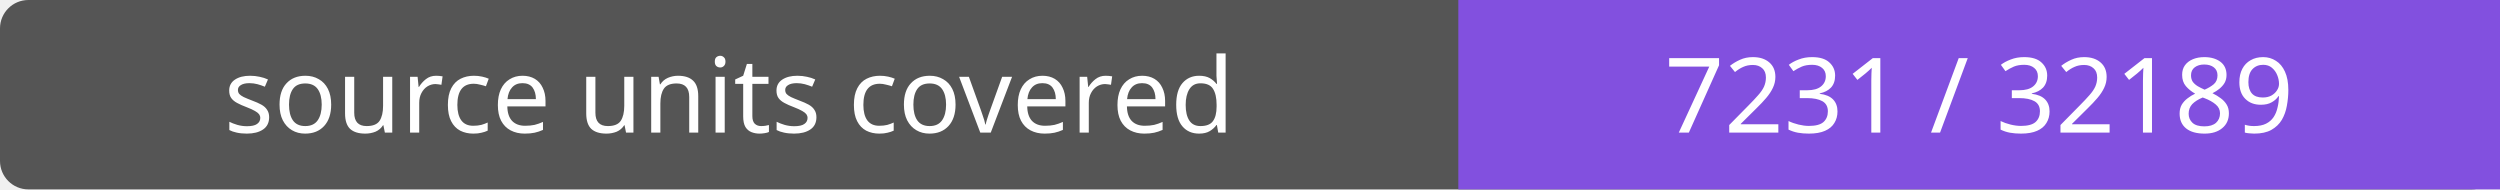
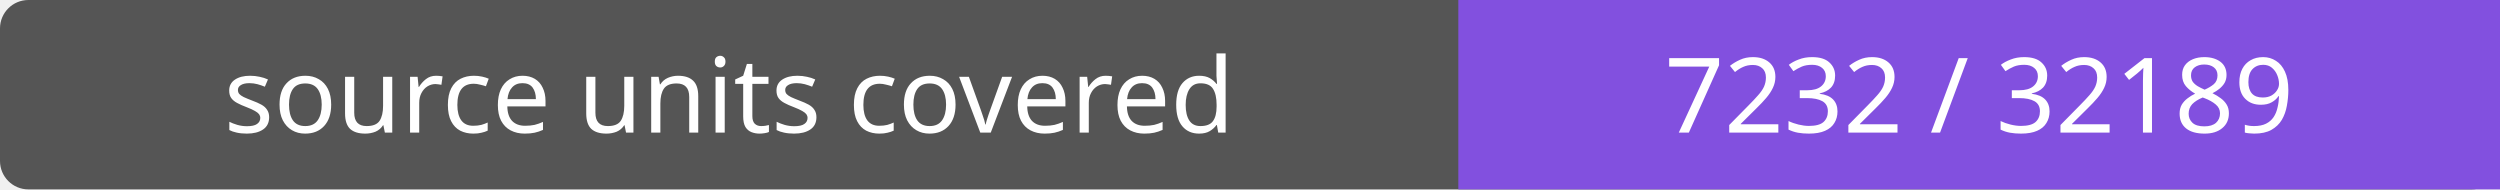
- <svg xmlns="http://www.w3.org/2000/svg" width="264" height="20" role="img" aria-label="source units covered: 7231 / 32189">
+ <svg xmlns="http://www.w3.org/2000/svg" width="264" height="20" role="img" aria-label="source units covered: 7232 / 32189">
  <rect width="264" height="20" rx="3" fill="#555" />
  <path fill="#8250df" d="M154 0h110v20H154z" />
  <g fill="#fff" text-anchor="middle" font-family="Verdana,sans-serif" font-size="11">
    <text x="77.0" y="14">source units covered</text>
-     <text x="209.0" y="14">7231 / 32189</text>
+     <text x="209.0" y="14">7232 / 32189</text>
  </g>
</svg>
